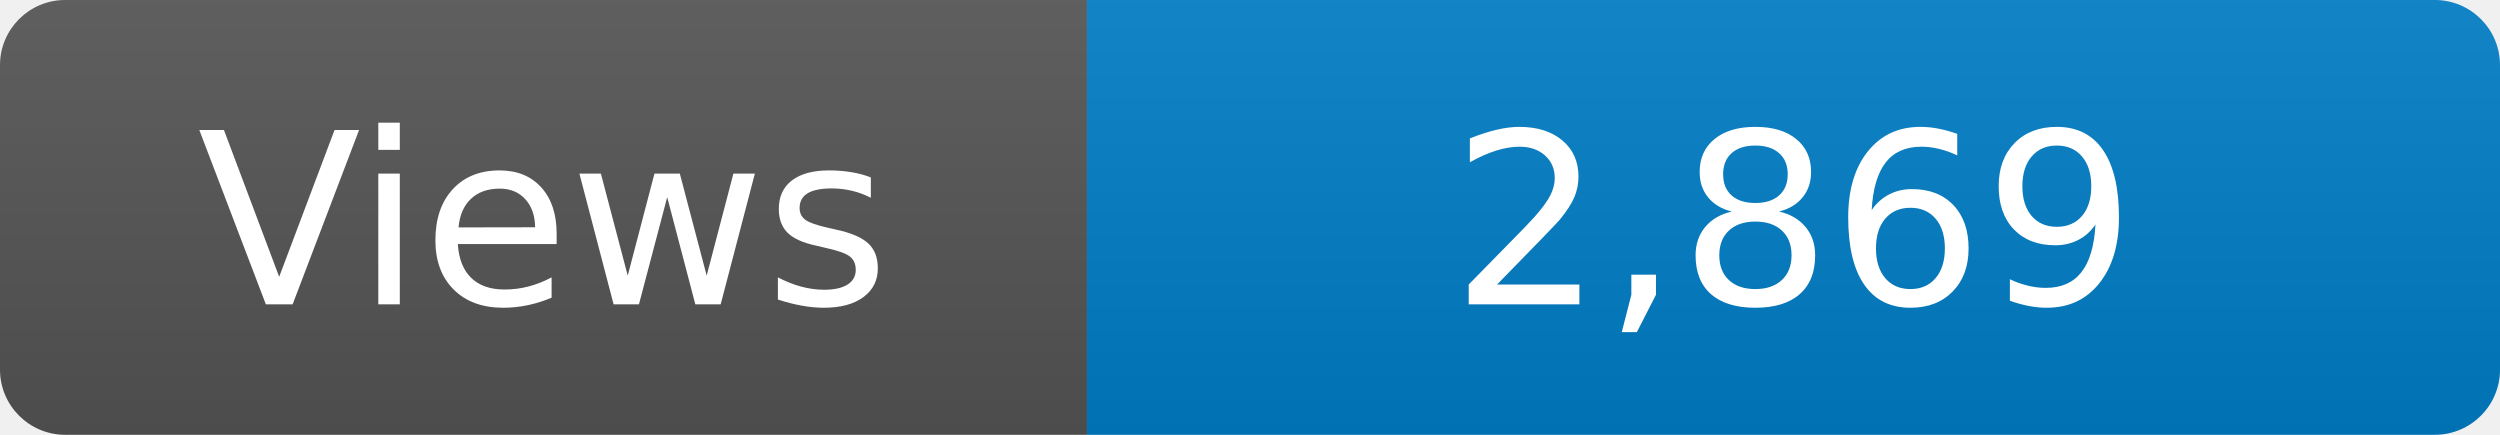
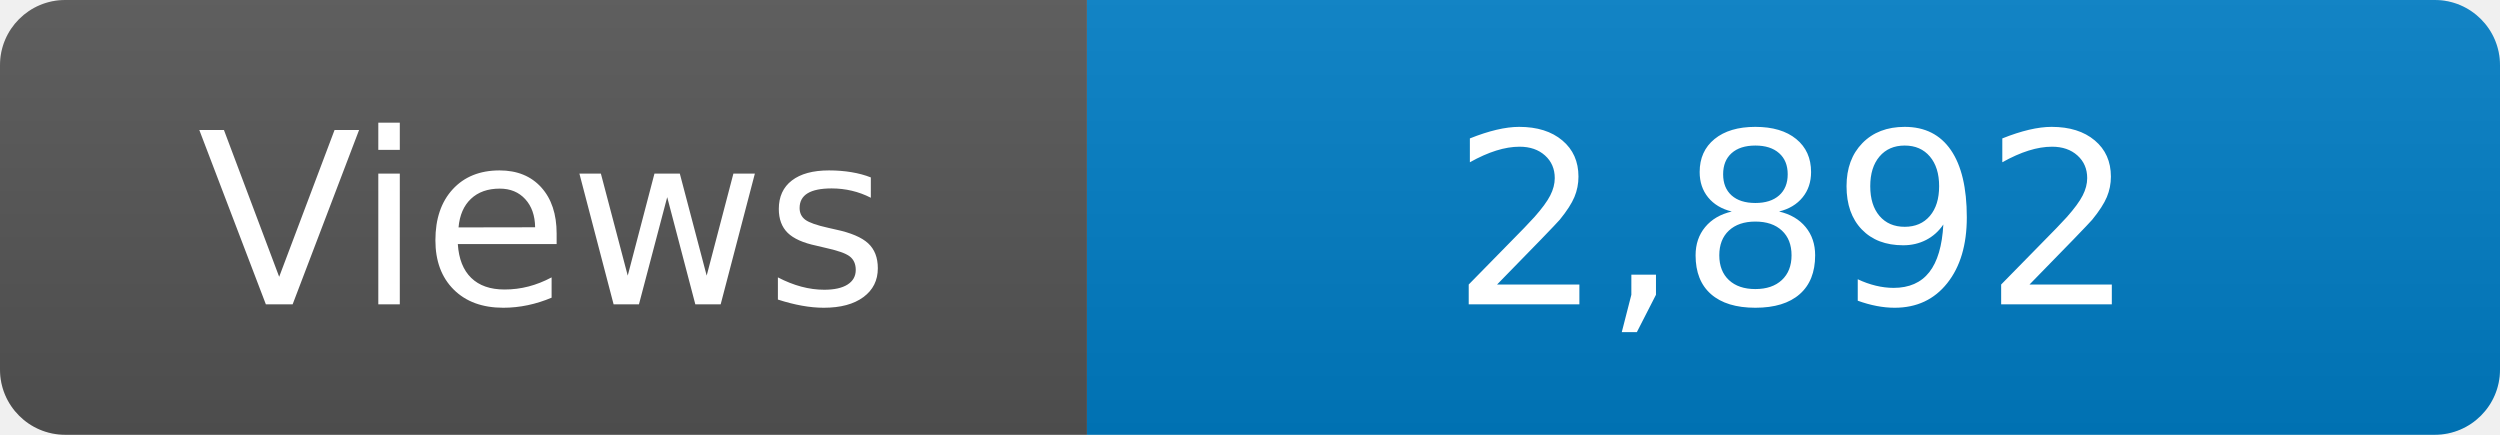
<svg xmlns="http://www.w3.org/2000/svg" width="115" height="20" role="img" aria-label="Maintained?: yes">
  <linearGradient id="s" x2="0" y2="100%">
    <stop offset="0" stop-color="#bbb" stop-opacity=".1" />
    <stop offset="1" stop-opacity=".1" />
  </linearGradient>
  <clipPath id="r">
    <rect width="115" height="20" rx="3" fill="#fff" />
  </clipPath>
  <g clip-path="url(#r)">
    <rect width="50" height="20" fill="#555" />
    <rect x="50" width="160" height="20" fill="#007ec6" />
    <rect width="115" height="20" fill="url(#s)" />
  </g>
  <g fill="#fff" text-anchor="middle" font-family="Verdana,Geneva,DejaVu Sans,sans-serif" font-size="110">
    <text x="250" y="140" transform="scale(.1)" fill="#fff">Views</text>
-     <text x="825" y="140" transform="scale(.1)" fill="#fff">2,869</text>
+     <text x="825" y="140" transform="scale(.1)" fill="#fff">2,892</text>
  </g>
</svg>
